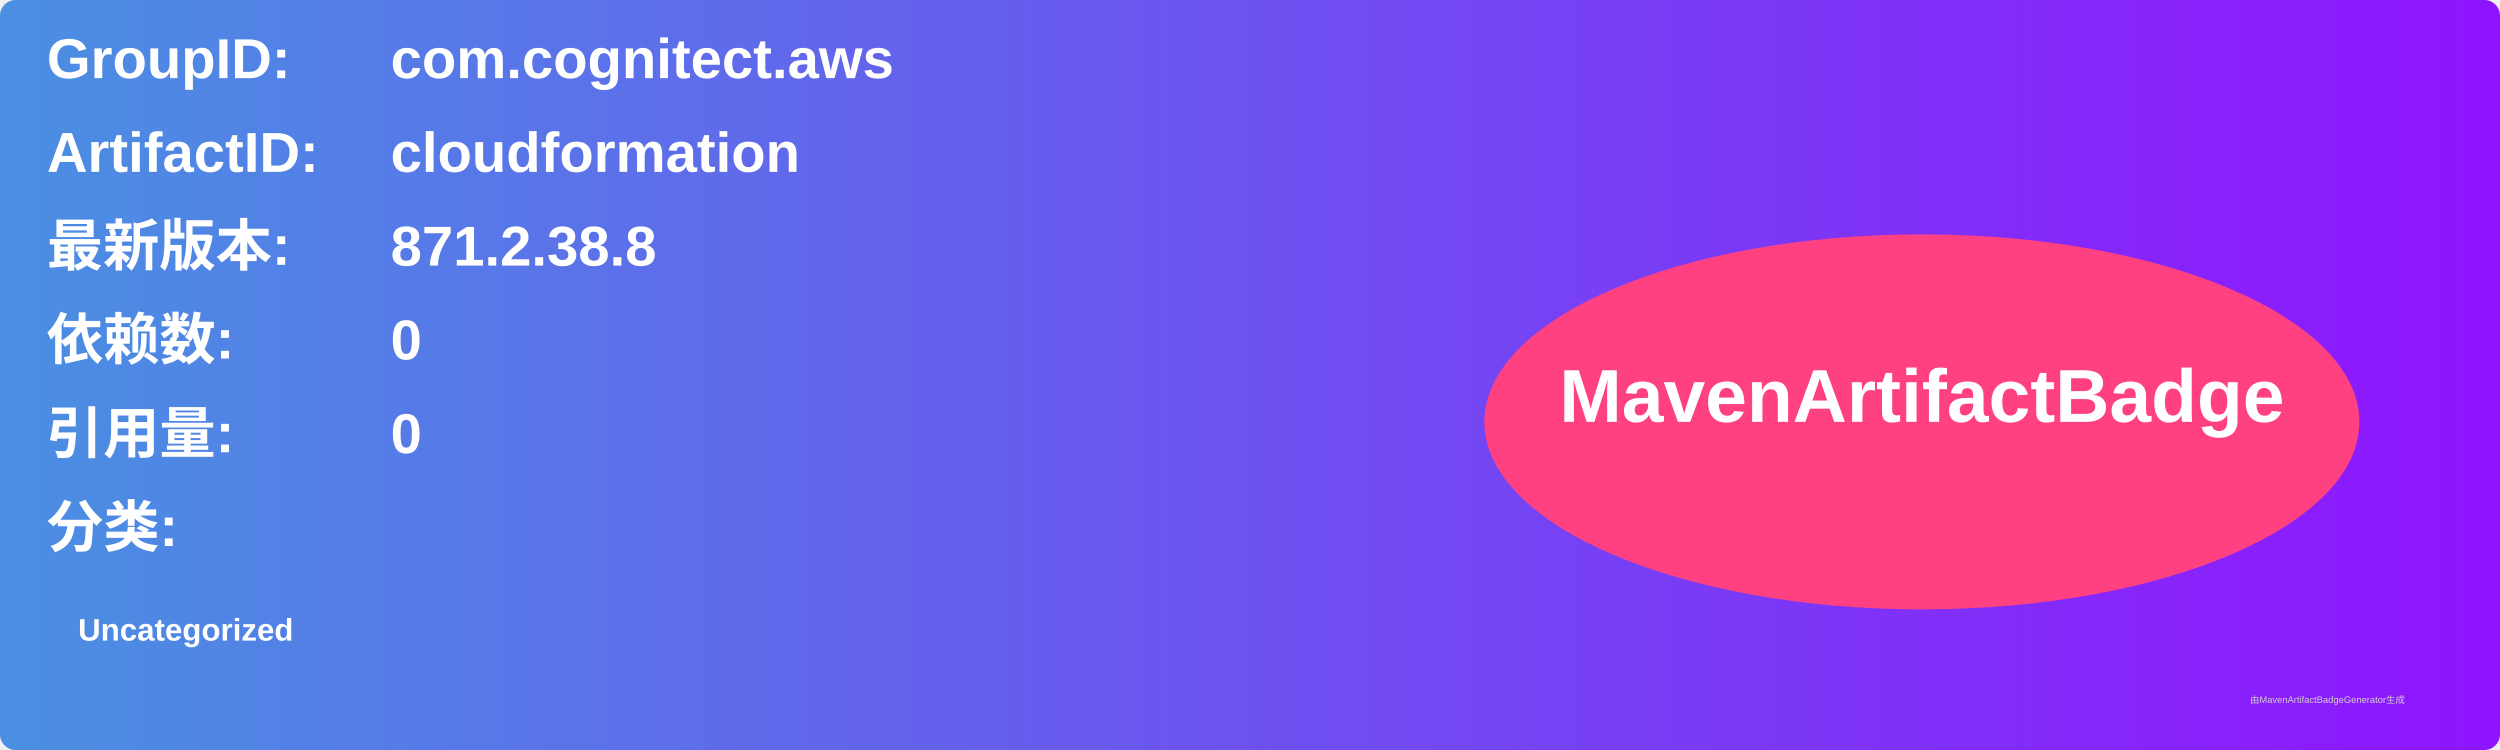
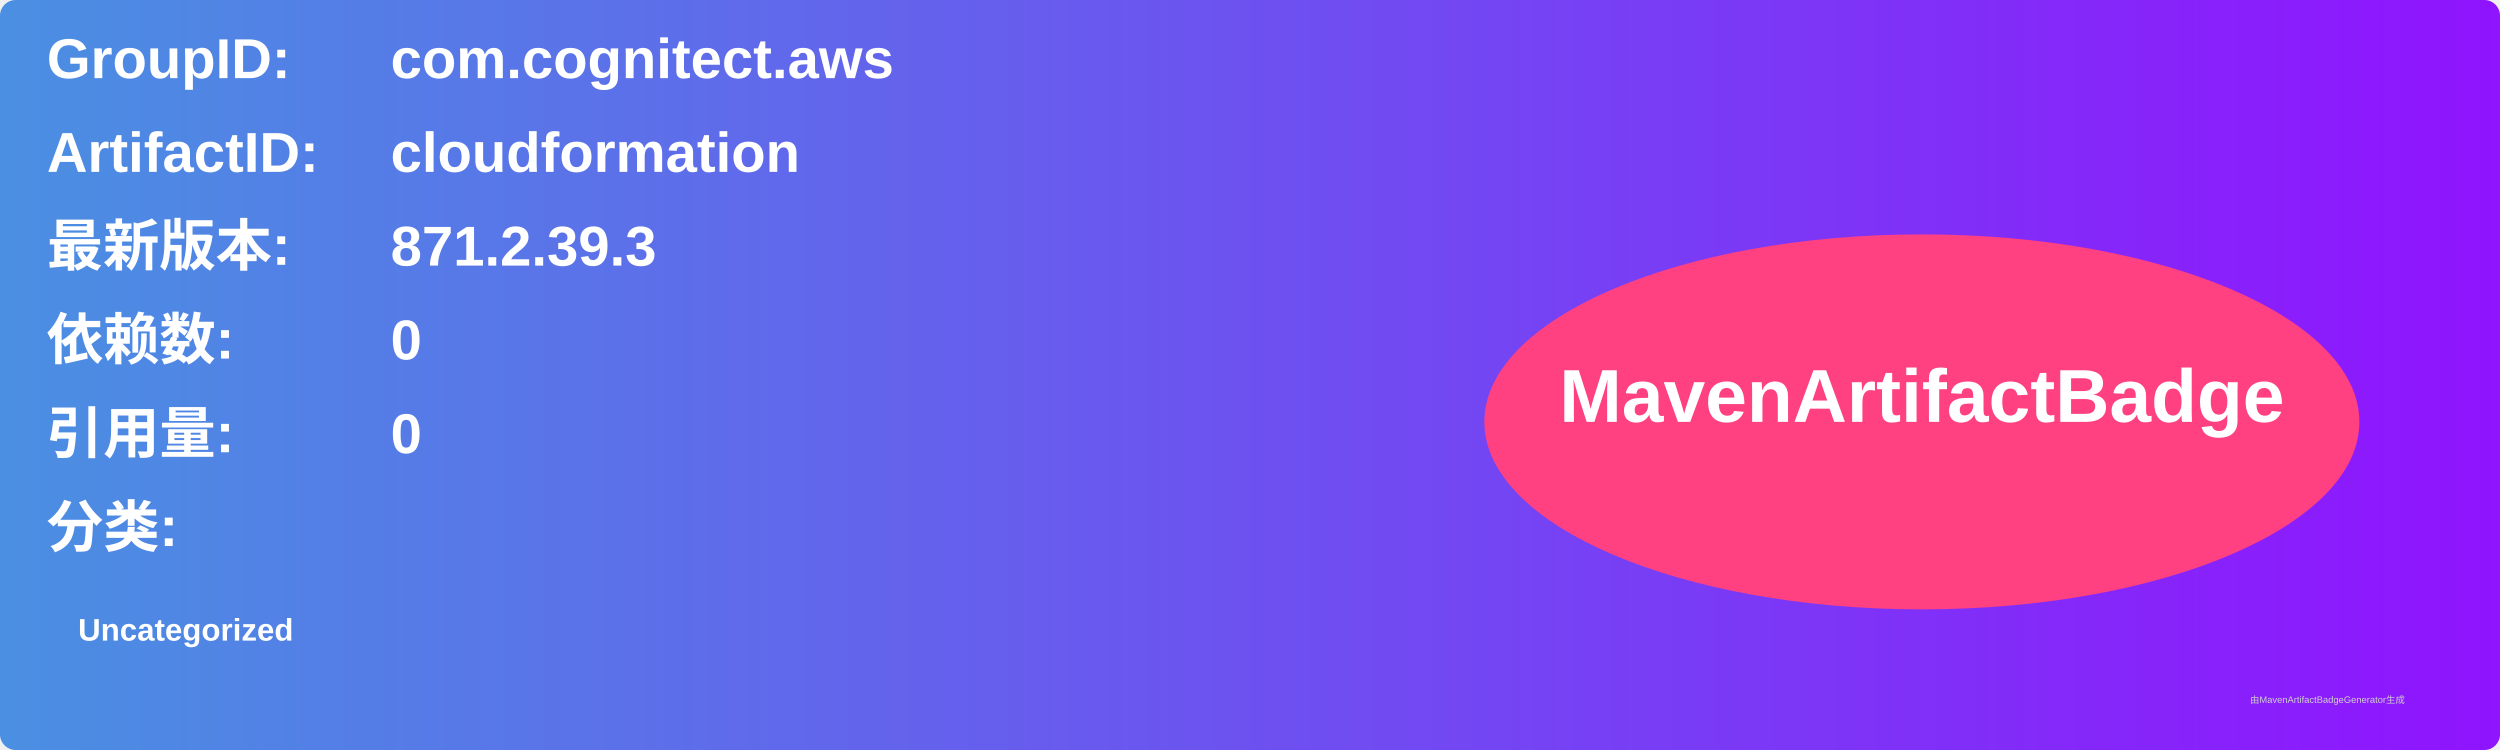
<svg xmlns="http://www.w3.org/2000/svg" width="800" height="240" viewBox="0 0 800 240">
  <linearGradient id="grad" x1="0%" y1="0%" x2="100%" y2="0%">
    <stop offset="0%" stop-color="#4a90e2" />
    <stop offset="100%" stop-color="#9013fe" />
  </linearGradient>
  <rect width="100%" height="100%" rx="5" ry="5" fill="url(#grad)" />
  <g transform="translate(15, 15)">
    <text x="0" y="10" font-family="Arial" font-size="18" fill="white" font-weight="bold" width="260">GroupID:</text>
    <text x="110" y="10" font-family="Arial" font-size="18" fill="white" font-weight="bold" width="460">com.cognitect.aws</text>
    <text x="0" y="40" font-family="Arial" font-size="18" fill="white" font-weight="bold" width="260">ArtifactID:</text>
    <text x="110" y="40" font-family="Arial" font-size="18" fill="white" font-weight="bold" width="460">cloudformation</text>
    <text x="0" y="70" font-family="Arial" font-size="18" fill="white" font-weight="bold">最新版本:</text>
    <text x="110" y="70" font-family="Arial" font-size="18" fill="white" font-weight="bold">
-       <tspan font-weight="bold">871.2.38.8</tspan>
+       <tspan font-weight="bold">871.2.39.3</tspan>
    </text>
    <text x="0" y="100" font-family="Arial" font-size="18" fill="white" font-weight="bold">依赖数: </text>
    <text x="110" y="100" font-family="Arial" font-size="18" fill="white">
      <tspan font-weight="bold">0</tspan>
    </text>
    <text x="0" y="130" font-family="Arial" font-size="18" fill="white" font-weight="bold">引用量: </text>
    <text x="110" y="130" font-family="Arial" font-size="18" fill="white">
      <tspan font-weight="bold">0</tspan>
    </text>
    <text x="0" y="160" font-family="Arial" font-size="18" fill="white" font-weight="bold">分类:</text>
    <text x="10" y="190" font-family="Arial" font-size="10" fill="white">
      <tspan font-weight="bold">Uncategorized</tspan>
    </text>
    <ellipse cx="600" cy="120" rx="140" ry="60" fill="#ff4081" />
    <text x="600" y="120" text-anchor="middle" font-family="Arial" font-size="24" fill="white" font-weight="bold">MavenArtifactBadge</text>
  </g>
  <text x="720" y="225" font-family="Arial" font-size="3" fill="#d0d0d0">由MavenArtifactBadgeGenerator生成</text>
</svg>
